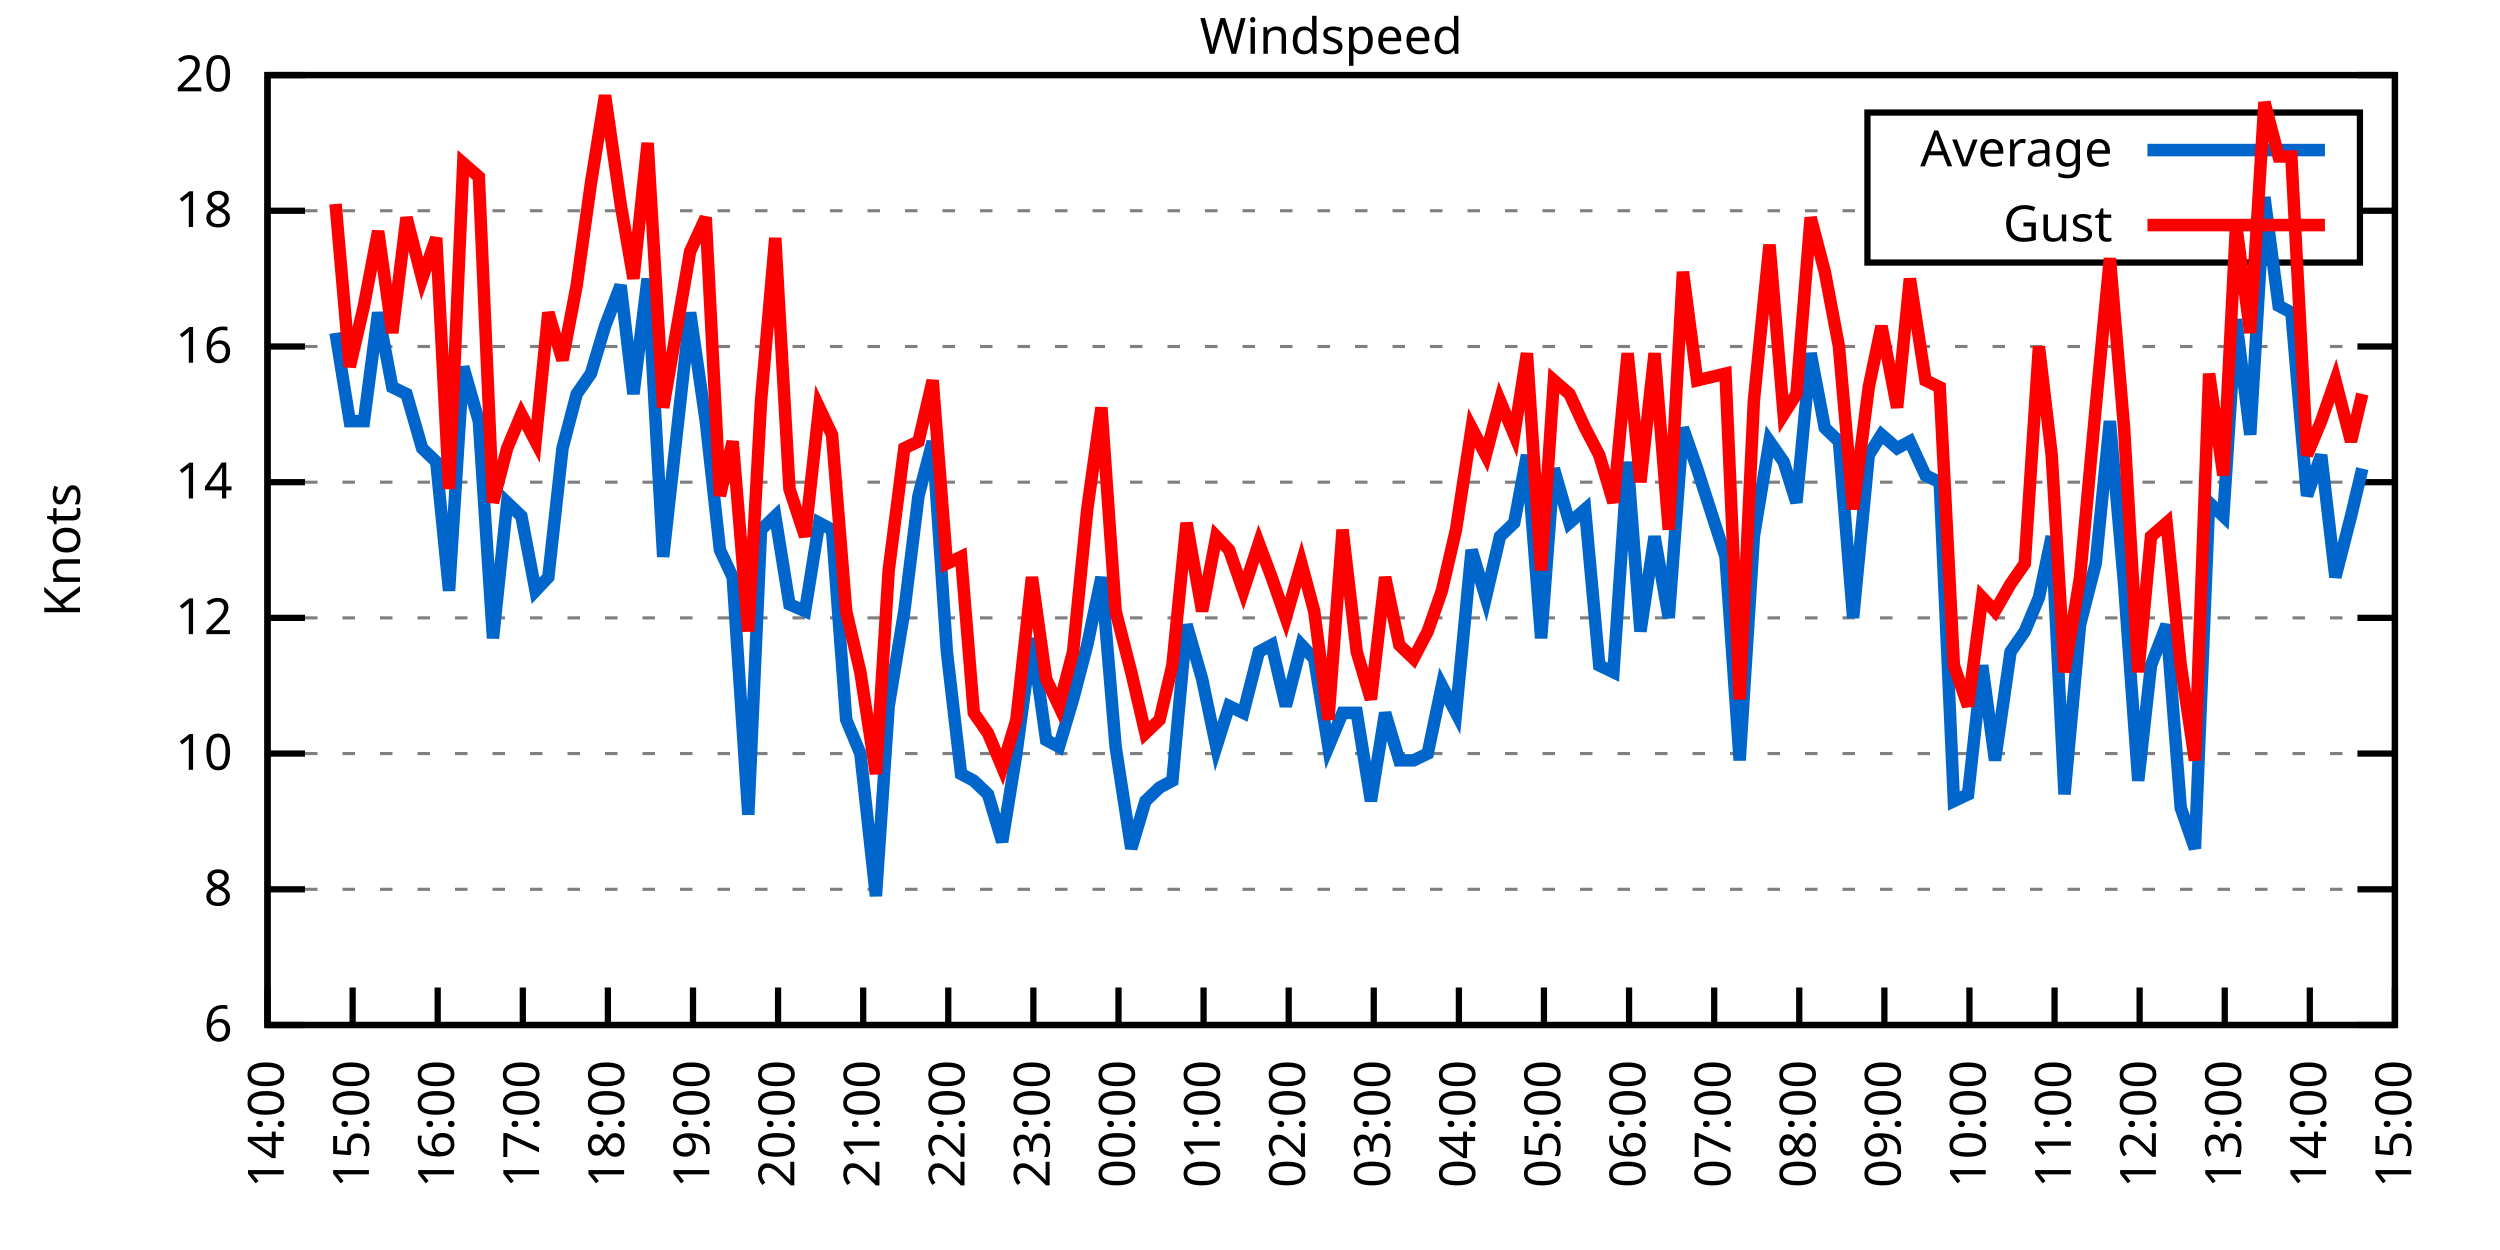
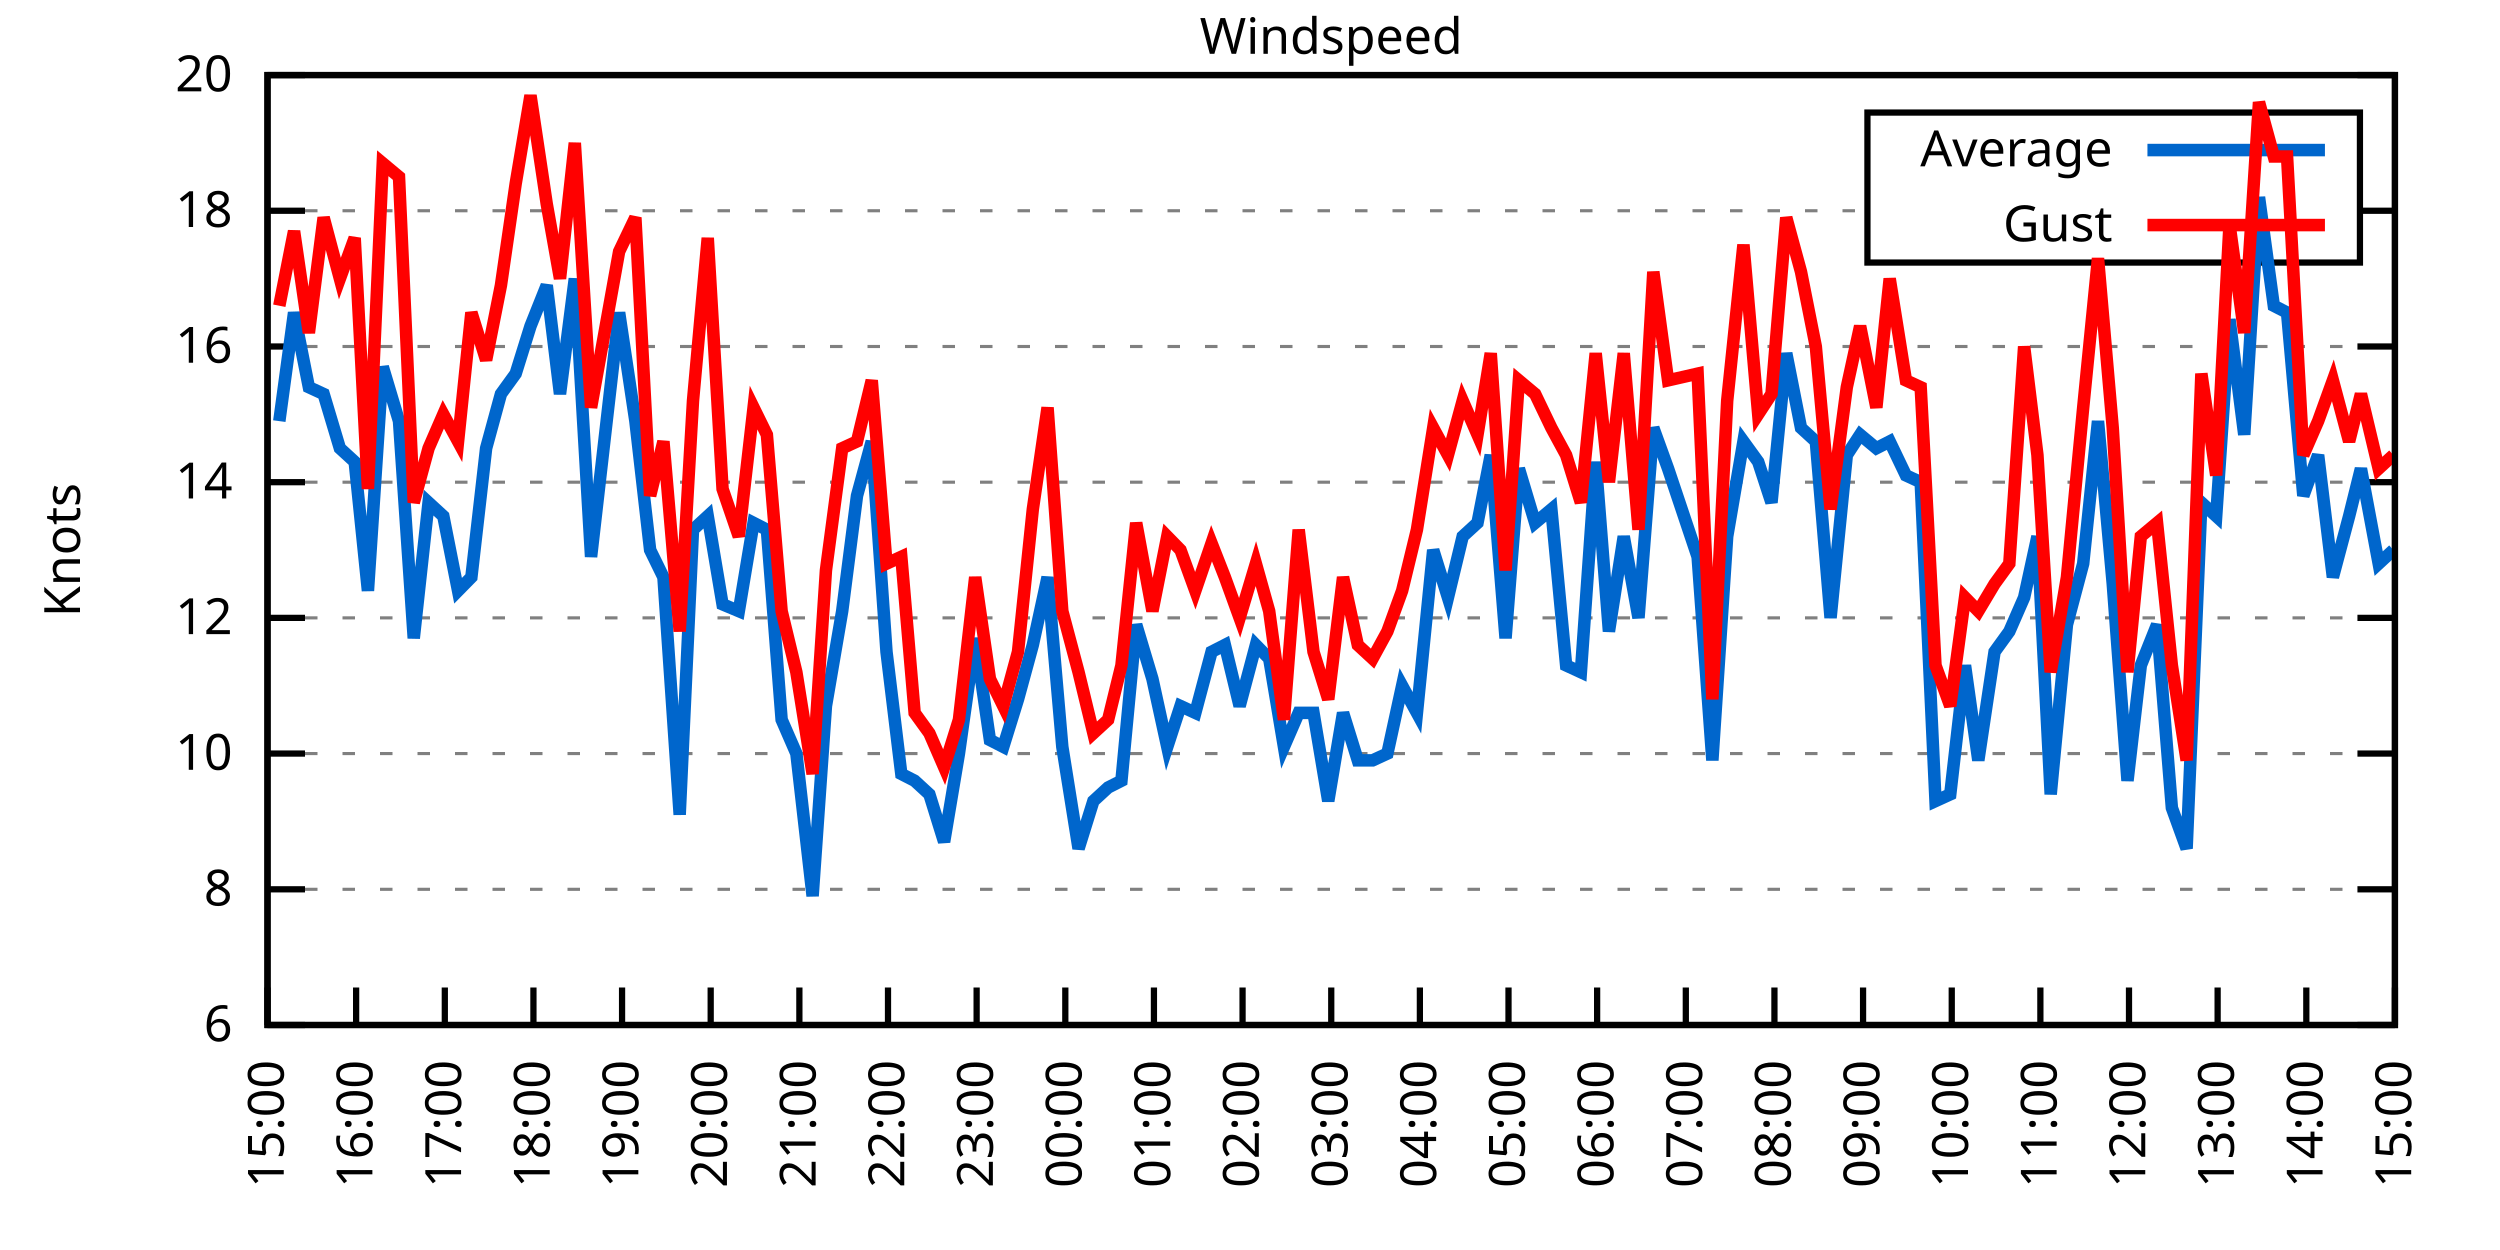
<svg xmlns="http://www.w3.org/2000/svg" xmlns:xlink="http://www.w3.org/1999/xlink" width="400" height="200" viewBox="0 0 400 200">
  <g id="gnuplot_canvas">
    <rect x="0" y="0" width="400" height="200" fill="none" />
    <defs>
      <circle id="gpDot" r="0.5" stroke-width="0.5" stroke="currentColor" />
      <path id="gpPt0" stroke-width="0.333" stroke="currentColor" d="M-1,0 h2 M0,-1 v2" />
      <path id="gpPt1" stroke-width="0.333" stroke="currentColor" d="M-1,-1 L1,1 M1,-1 L-1,1" />
      <path id="gpPt2" stroke-width="0.333" stroke="currentColor" d="M-1,0 L1,0 M0,-1 L0,1 M-1,-1 L1,1 M-1,1 L1,-1" />
      <rect id="gpPt3" stroke-width="0.333" stroke="currentColor" x="-1" y="-1" width="2" height="2" />
      <rect id="gpPt4" stroke-width="0.333" stroke="currentColor" fill="currentColor" x="-1" y="-1" width="2" height="2" />
      <circle id="gpPt5" stroke-width="0.333" stroke="currentColor" cx="0" cy="0" r="1" />
      <use xlink:href="#gpPt5" id="gpPt6" fill="currentColor" stroke="none" />
      <path id="gpPt7" stroke-width="0.333" stroke="currentColor" d="M0,-1.33 L-1.33,0.67 L1.33,0.67 z" />
      <use xlink:href="#gpPt7" id="gpPt8" fill="currentColor" stroke="none" />
      <use xlink:href="#gpPt7" id="gpPt9" stroke="currentColor" transform="rotate(180)" />
      <use xlink:href="#gpPt9" id="gpPt10" fill="currentColor" stroke="none" />
      <use xlink:href="#gpPt3" id="gpPt11" stroke="currentColor" transform="rotate(45)" />
      <use xlink:href="#gpPt11" id="gpPt12" fill="currentColor" stroke="none" />
      <path id="gpPt13" stroke-width="0.333" stroke="currentColor" d="M0,1.330 L1.265,0.411 L0.782,-1.067 L-0.782,-1.076 L-1.265,0.411 z" />
      <use xlink:href="#gpPt13" id="gpPt14" fill="currentColor" stroke="none" />
      <filter id="textbox" filterUnits="objectBoundingBox" x="0" y="0" height="1" width="1">
        <feFlood flood-color="white" flood-opacity="1" result="bgnd" />
        <feComposite in="SourceGraphic" in2="bgnd" operator="atop" />
      </filter>
      <filter id="greybox" filterUnits="objectBoundingBox" x="0" y="0" height="1" width="1">
        <feFlood flood-color="lightgrey" flood-opacity="1" result="grey" />
        <feComposite in="SourceGraphic" in2="grey" operator="atop" />
      </filter>
    </defs>
    <g fill="none" color="white" stroke="currentColor" stroke-width="1.00" stroke-linecap="butt" stroke-linejoin="miter">
</g>
    <g fill="none" color="black" stroke="currentColor" stroke-width="1.00" stroke-linecap="butt" stroke-linejoin="miter">
      <g stroke="none" shape-rendering="crispEdges">
        <polygon fill="rgb(255, 255, 255)" points="42.80,164.00 383.18,164.00 383.18,12.02 42.80,12.02 " />
      </g>
    </g>
    <g fill="none" color="black" stroke="currentColor" stroke-width="1.00" stroke-linecap="butt" stroke-linejoin="miter">
</g>
    <g fill="none" color="black" stroke="black" stroke-width="0.50" stroke-linecap="butt" stroke-linejoin="miter">
</g>
    <g fill="none" color="gray" stroke="currentColor" stroke-width="0.50" stroke-linecap="butt" stroke-linejoin="miter">
      <path stroke="gray" stroke-dasharray="2,4" class="gridline" d="M42.80,164.00 L383.19,164.00  " />
    </g>
    <g fill="none" color="gray" stroke="gray" stroke-width="1.00" stroke-linecap="butt" stroke-linejoin="miter">
</g>
    <g fill="none" color="black" stroke="currentColor" stroke-width="1.00" stroke-linecap="butt" stroke-linejoin="miter">
      <path stroke="black" d="M42.80,164.00 L48.80,164.00 M383.19,164.00 L377.19,164.00  " />
      <g transform="translate(37.20,166.60)" stroke="none" fill="black" font-family="Sans" font-size="8.00" text-anchor="end">
        <text>
          <tspan font-family="Sans"> 6</tspan>
        </text>
      </g>
    </g>
    <g fill="none" color="black" stroke="currentColor" stroke-width="1.00" stroke-linecap="butt" stroke-linejoin="miter">
</g>
    <g fill="none" color="black" stroke="black" stroke-width="0.50" stroke-linecap="butt" stroke-linejoin="miter">
</g>
    <g fill="none" color="gray" stroke="currentColor" stroke-width="0.50" stroke-linecap="butt" stroke-linejoin="miter">
      <path stroke="gray" stroke-dasharray="2,4" class="gridline" d="M42.80,142.29 L383.19,142.29  " />
    </g>
    <g fill="none" color="gray" stroke="gray" stroke-width="1.00" stroke-linecap="butt" stroke-linejoin="miter">
</g>
    <g fill="none" color="black" stroke="currentColor" stroke-width="1.00" stroke-linecap="butt" stroke-linejoin="miter">
      <path stroke="black" d="M42.80,142.29 L48.80,142.29 M383.19,142.29 L377.19,142.29  " />
      <g transform="translate(37.20,144.89)" stroke="none" fill="black" font-family="Sans" font-size="8.00" text-anchor="end">
        <text>
          <tspan font-family="Sans"> 8</tspan>
        </text>
      </g>
    </g>
    <g fill="none" color="black" stroke="currentColor" stroke-width="1.00" stroke-linecap="butt" stroke-linejoin="miter">
</g>
    <g fill="none" color="black" stroke="black" stroke-width="0.50" stroke-linecap="butt" stroke-linejoin="miter">
</g>
    <g fill="none" color="gray" stroke="currentColor" stroke-width="0.50" stroke-linecap="butt" stroke-linejoin="miter">
      <path stroke="gray" stroke-dasharray="2,4" class="gridline" d="M42.80,120.57 L383.19,120.57  " />
    </g>
    <g fill="none" color="gray" stroke="gray" stroke-width="1.00" stroke-linecap="butt" stroke-linejoin="miter">
</g>
    <g fill="none" color="black" stroke="currentColor" stroke-width="1.00" stroke-linecap="butt" stroke-linejoin="miter">
      <path stroke="black" d="M42.80,120.57 L48.80,120.57 M383.19,120.57 L377.19,120.57  " />
      <g transform="translate(37.20,123.17)" stroke="none" fill="black" font-family="Sans" font-size="8.00" text-anchor="end">
        <text>
          <tspan font-family="Sans"> 10</tspan>
        </text>
      </g>
    </g>
    <g fill="none" color="black" stroke="currentColor" stroke-width="1.00" stroke-linecap="butt" stroke-linejoin="miter">
</g>
    <g fill="none" color="black" stroke="black" stroke-width="0.50" stroke-linecap="butt" stroke-linejoin="miter">
</g>
    <g fill="none" color="gray" stroke="currentColor" stroke-width="0.50" stroke-linecap="butt" stroke-linejoin="miter">
      <path stroke="gray" stroke-dasharray="2,4" class="gridline" d="M42.80,98.86 L383.19,98.86  " />
    </g>
    <g fill="none" color="gray" stroke="gray" stroke-width="1.00" stroke-linecap="butt" stroke-linejoin="miter">
</g>
    <g fill="none" color="black" stroke="currentColor" stroke-width="1.00" stroke-linecap="butt" stroke-linejoin="miter">
      <path stroke="black" d="M42.80,98.86 L48.80,98.86 M383.19,98.86 L377.19,98.86  " />
      <g transform="translate(37.20,101.46)" stroke="none" fill="black" font-family="Sans" font-size="8.00" text-anchor="end">
        <text>
          <tspan font-family="Sans"> 12</tspan>
        </text>
      </g>
    </g>
    <g fill="none" color="black" stroke="currentColor" stroke-width="1.00" stroke-linecap="butt" stroke-linejoin="miter">
</g>
    <g fill="none" color="black" stroke="black" stroke-width="0.50" stroke-linecap="butt" stroke-linejoin="miter">
</g>
    <g fill="none" color="gray" stroke="currentColor" stroke-width="0.50" stroke-linecap="butt" stroke-linejoin="miter">
      <path stroke="gray" stroke-dasharray="2,4" class="gridline" d="M42.80,77.15 L383.19,77.15  " />
    </g>
    <g fill="none" color="gray" stroke="gray" stroke-width="1.00" stroke-linecap="butt" stroke-linejoin="miter">
</g>
    <g fill="none" color="black" stroke="currentColor" stroke-width="1.00" stroke-linecap="butt" stroke-linejoin="miter">
      <path stroke="black" d="M42.80,77.15 L48.80,77.15 M383.19,77.15 L377.19,77.15  " />
      <g transform="translate(37.20,79.75)" stroke="none" fill="black" font-family="Sans" font-size="8.00" text-anchor="end">
        <text>
          <tspan font-family="Sans"> 14</tspan>
        </text>
      </g>
    </g>
    <g fill="none" color="black" stroke="currentColor" stroke-width="1.00" stroke-linecap="butt" stroke-linejoin="miter">
</g>
    <g fill="none" color="black" stroke="black" stroke-width="0.50" stroke-linecap="butt" stroke-linejoin="miter">
</g>
    <g fill="none" color="gray" stroke="currentColor" stroke-width="0.50" stroke-linecap="butt" stroke-linejoin="miter">
      <path stroke="gray" stroke-dasharray="2,4" class="gridline" d="M42.80,55.44 L383.19,55.44  " />
    </g>
    <g fill="none" color="gray" stroke="gray" stroke-width="1.00" stroke-linecap="butt" stroke-linejoin="miter">
</g>
    <g fill="none" color="black" stroke="currentColor" stroke-width="1.00" stroke-linecap="butt" stroke-linejoin="miter">
      <path stroke="black" d="M42.80,55.44 L48.80,55.44 M383.19,55.44 L377.19,55.44  " />
      <g transform="translate(37.20,58.04)" stroke="none" fill="black" font-family="Sans" font-size="8.00" text-anchor="end">
        <text>
          <tspan font-family="Sans"> 16</tspan>
        </text>
      </g>
    </g>
    <g fill="none" color="black" stroke="currentColor" stroke-width="1.00" stroke-linecap="butt" stroke-linejoin="miter">
</g>
    <g fill="none" color="black" stroke="black" stroke-width="0.50" stroke-linecap="butt" stroke-linejoin="miter">
</g>
    <g fill="none" color="gray" stroke="currentColor" stroke-width="0.50" stroke-linecap="butt" stroke-linejoin="miter">
      <path stroke="gray" stroke-dasharray="2,4" class="gridline" d="M42.80,33.72 L298.79,33.72 M377.59,33.72 L383.19,33.72  " />
    </g>
    <g fill="none" color="gray" stroke="gray" stroke-width="1.00" stroke-linecap="butt" stroke-linejoin="miter">
</g>
    <g fill="none" color="black" stroke="currentColor" stroke-width="1.00" stroke-linecap="butt" stroke-linejoin="miter">
      <path stroke="black" d="M42.80,33.72 L48.80,33.72 M383.19,33.72 L377.19,33.72  " />
      <g transform="translate(37.20,36.32)" stroke="none" fill="black" font-family="Sans" font-size="8.00" text-anchor="end">
        <text>
          <tspan font-family="Sans"> 18</tspan>
        </text>
      </g>
    </g>
    <g fill="none" color="black" stroke="currentColor" stroke-width="1.00" stroke-linecap="butt" stroke-linejoin="miter">
</g>
    <g fill="none" color="black" stroke="black" stroke-width="0.50" stroke-linecap="butt" stroke-linejoin="miter">
</g>
    <g fill="none" color="gray" stroke="currentColor" stroke-width="0.50" stroke-linecap="butt" stroke-linejoin="miter">
      <path stroke="gray" stroke-dasharray="2,4" class="gridline" d="M42.80,12.01 L383.19,12.01  " />
    </g>
    <g fill="none" color="gray" stroke="gray" stroke-width="1.00" stroke-linecap="butt" stroke-linejoin="miter">
</g>
    <g fill="none" color="black" stroke="currentColor" stroke-width="1.00" stroke-linecap="butt" stroke-linejoin="miter">
      <path stroke="black" d="M42.80,12.01 L48.80,12.01 M383.19,12.01 L377.19,12.01  " />
      <g transform="translate(37.20,14.61)" stroke="none" fill="black" font-family="Sans" font-size="8.00" text-anchor="end">
        <text>
          <tspan font-family="Sans"> 20</tspan>
        </text>
      </g>
    </g>
    <g fill="none" color="black" stroke="currentColor" stroke-width="1.00" stroke-linecap="butt" stroke-linejoin="miter">
      <path stroke="black" d="M42.80,164.00 L42.80,158.00  " />
      <g transform="translate(45.40,169.60) rotate(270.00)" stroke="none" fill="black" font-family="Sans" font-size="8.00" text-anchor="end">
        <text>
-           <tspan font-family="Sans">14:00</tspan>
-         </text>
-       </g>
-     </g>
-     <g fill="none" color="black" stroke="currentColor" stroke-width="1.00" stroke-linecap="butt" stroke-linejoin="miter">
-       <path stroke="black" d="M56.42,164.00 L56.42,158.00  " />
-       <g transform="translate(59.02,169.60) rotate(270.00)" stroke="none" fill="black" font-family="Sans" font-size="8.00" text-anchor="end">
-         <text>
          <tspan font-family="Sans">15:00</tspan>
        </text>
      </g>
    </g>
    <g fill="none" color="black" stroke="currentColor" stroke-width="1.00" stroke-linecap="butt" stroke-linejoin="miter">
-       <path stroke="black" d="M70.03,164.00 L70.03,158.00  " />
-       <g transform="translate(72.63,169.60) rotate(270.00)" stroke="none" fill="black" font-family="Sans" font-size="8.00" text-anchor="end">
+       <path stroke="black" d="M56.98,164.00 L56.98,158.00  " />
+       <g transform="translate(59.58,169.60) rotate(270.00)" stroke="none" fill="black" font-family="Sans" font-size="8.00" text-anchor="end">
        <text>
          <tspan font-family="Sans">16:00</tspan>
        </text>
      </g>
    </g>
    <g fill="none" color="black" stroke="currentColor" stroke-width="1.00" stroke-linecap="butt" stroke-linejoin="miter">
-       <path stroke="black" d="M83.65,164.00 L83.65,158.00  " />
-       <g transform="translate(86.25,169.60) rotate(270.00)" stroke="none" fill="black" font-family="Sans" font-size="8.00" text-anchor="end">
+       <path stroke="black" d="M71.17,164.00 L71.17,158.00  " />
+       <g transform="translate(73.77,169.60) rotate(270.00)" stroke="none" fill="black" font-family="Sans" font-size="8.00" text-anchor="end">
        <text>
          <tspan font-family="Sans">17:00</tspan>
        </text>
      </g>
    </g>
    <g fill="none" color="black" stroke="currentColor" stroke-width="1.00" stroke-linecap="butt" stroke-linejoin="miter">
-       <path stroke="black" d="M97.26,164.00 L97.26,158.00  " />
-       <g transform="translate(99.86,169.60) rotate(270.00)" stroke="none" fill="black" font-family="Sans" font-size="8.00" text-anchor="end">
+       <path stroke="black" d="M85.35,164.00 L85.35,158.00  " />
+       <g transform="translate(87.95,169.60) rotate(270.00)" stroke="none" fill="black" font-family="Sans" font-size="8.00" text-anchor="end">
        <text>
          <tspan font-family="Sans">18:00</tspan>
        </text>
      </g>
    </g>
    <g fill="none" color="black" stroke="currentColor" stroke-width="1.00" stroke-linecap="butt" stroke-linejoin="miter">
-       <path stroke="black" d="M110.88,164.00 L110.88,158.00  " />
-       <g transform="translate(113.48,169.60) rotate(270.00)" stroke="none" fill="black" font-family="Sans" font-size="8.00" text-anchor="end">
+       <path stroke="black" d="M99.53,164.00 L99.53,158.00  " />
+       <g transform="translate(102.13,169.60) rotate(270.00)" stroke="none" fill="black" font-family="Sans" font-size="8.00" text-anchor="end">
        <text>
          <tspan font-family="Sans">19:00</tspan>
        </text>
      </g>
    </g>
    <g fill="none" color="black" stroke="currentColor" stroke-width="1.00" stroke-linecap="butt" stroke-linejoin="miter">
-       <path stroke="black" d="M124.49,164.00 L124.49,158.00  " />
-       <g transform="translate(127.09,169.60) rotate(270.00)" stroke="none" fill="black" font-family="Sans" font-size="8.00" text-anchor="end">
+       <path stroke="black" d="M113.71,164.00 L113.71,158.00  " />
+       <g transform="translate(116.31,169.60) rotate(270.00)" stroke="none" fill="black" font-family="Sans" font-size="8.00" text-anchor="end">
        <text>
          <tspan font-family="Sans">20:00</tspan>
        </text>
      </g>
    </g>
    <g fill="none" color="black" stroke="currentColor" stroke-width="1.00" stroke-linecap="butt" stroke-linejoin="miter">
-       <path stroke="black" d="M138.11,164.00 L138.11,158.00  " />
-       <g transform="translate(140.71,169.60) rotate(270.00)" stroke="none" fill="black" font-family="Sans" font-size="8.00" text-anchor="end">
+       <path stroke="black" d="M127.90,164.00 L127.90,158.00  " />
+       <g transform="translate(130.50,169.60) rotate(270.00)" stroke="none" fill="black" font-family="Sans" font-size="8.00" text-anchor="end">
        <text>
          <tspan font-family="Sans">21:00</tspan>
        </text>
      </g>
    </g>
    <g fill="none" color="black" stroke="currentColor" stroke-width="1.00" stroke-linecap="butt" stroke-linejoin="miter">
-       <path stroke="black" d="M151.72,164.00 L151.72,158.00  " />
-       <g transform="translate(154.32,169.60) rotate(270.00)" stroke="none" fill="black" font-family="Sans" font-size="8.00" text-anchor="end">
+       <path stroke="black" d="M142.08,164.00 L142.08,158.00  " />
+       <g transform="translate(144.68,169.60) rotate(270.00)" stroke="none" fill="black" font-family="Sans" font-size="8.00" text-anchor="end">
        <text>
          <tspan font-family="Sans">22:00</tspan>
        </text>
      </g>
    </g>
    <g fill="none" color="black" stroke="currentColor" stroke-width="1.00" stroke-linecap="butt" stroke-linejoin="miter">
-       <path stroke="black" d="M165.34,164.00 L165.34,158.00  " />
-       <g transform="translate(167.94,169.60) rotate(270.00)" stroke="none" fill="black" font-family="Sans" font-size="8.00" text-anchor="end">
+       <path stroke="black" d="M156.26,164.00 L156.26,158.00  " />
+       <g transform="translate(158.86,169.60) rotate(270.00)" stroke="none" fill="black" font-family="Sans" font-size="8.00" text-anchor="end">
        <text>
          <tspan font-family="Sans">23:00</tspan>
        </text>
      </g>
    </g>
    <g fill="none" color="black" stroke="currentColor" stroke-width="1.00" stroke-linecap="butt" stroke-linejoin="miter">
-       <path stroke="black" d="M178.96,164.00 L178.96,158.00  " />
-       <g transform="translate(181.56,169.60) rotate(270.00)" stroke="none" fill="black" font-family="Sans" font-size="8.00" text-anchor="end">
+       <path stroke="black" d="M170.45,164.00 L170.45,158.00  " />
+       <g transform="translate(173.05,169.60) rotate(270.00)" stroke="none" fill="black" font-family="Sans" font-size="8.00" text-anchor="end">
        <text>
          <tspan font-family="Sans">00:00</tspan>
        </text>
      </g>
    </g>
    <g fill="none" color="black" stroke="currentColor" stroke-width="1.00" stroke-linecap="butt" stroke-linejoin="miter">
-       <path stroke="black" d="M192.57,164.00 L192.57,158.00  " />
-       <g transform="translate(195.17,169.60) rotate(270.00)" stroke="none" fill="black" font-family="Sans" font-size="8.00" text-anchor="end">
+       <path stroke="black" d="M184.63,164.00 L184.63,158.00  " />
+       <g transform="translate(187.23,169.60) rotate(270.00)" stroke="none" fill="black" font-family="Sans" font-size="8.00" text-anchor="end">
        <text>
          <tspan font-family="Sans">01:00</tspan>
        </text>
      </g>
    </g>
    <g fill="none" color="black" stroke="currentColor" stroke-width="1.00" stroke-linecap="butt" stroke-linejoin="miter">
-       <path stroke="black" d="M206.19,164.00 L206.19,158.00  " />
-       <g transform="translate(208.79,169.60) rotate(270.00)" stroke="none" fill="black" font-family="Sans" font-size="8.00" text-anchor="end">
+       <path stroke="black" d="M198.81,164.00 L198.81,158.00  " />
+       <g transform="translate(201.41,169.60) rotate(270.00)" stroke="none" fill="black" font-family="Sans" font-size="8.00" text-anchor="end">
        <text>
          <tspan font-family="Sans">02:00</tspan>
        </text>
      </g>
    </g>
    <g fill="none" color="black" stroke="currentColor" stroke-width="1.00" stroke-linecap="butt" stroke-linejoin="miter">
-       <path stroke="black" d="M219.80,164.00 L219.80,158.00  " />
-       <g transform="translate(222.40,169.60) rotate(270.00)" stroke="none" fill="black" font-family="Sans" font-size="8.00" text-anchor="end">
+       <path stroke="black" d="M213.00,164.00 L213.00,158.00  " />
+       <g transform="translate(215.60,169.60) rotate(270.00)" stroke="none" fill="black" font-family="Sans" font-size="8.00" text-anchor="end">
        <text>
          <tspan font-family="Sans">03:00</tspan>
        </text>
      </g>
    </g>
    <g fill="none" color="black" stroke="currentColor" stroke-width="1.00" stroke-linecap="butt" stroke-linejoin="miter">
-       <path stroke="black" d="M233.42,164.00 L233.42,158.00  " />
-       <g transform="translate(236.02,169.60) rotate(270.00)" stroke="none" fill="black" font-family="Sans" font-size="8.00" text-anchor="end">
+       <path stroke="black" d="M227.18,164.00 L227.18,158.00  " />
+       <g transform="translate(229.78,169.60) rotate(270.00)" stroke="none" fill="black" font-family="Sans" font-size="8.00" text-anchor="end">
        <text>
          <tspan font-family="Sans">04:00</tspan>
        </text>
      </g>
    </g>
    <g fill="none" color="black" stroke="currentColor" stroke-width="1.00" stroke-linecap="butt" stroke-linejoin="miter">
-       <path stroke="black" d="M247.03,164.00 L247.03,158.00  " />
-       <g transform="translate(249.63,169.60) rotate(270.00)" stroke="none" fill="black" font-family="Sans" font-size="8.00" text-anchor="end">
+       <path stroke="black" d="M241.36,164.00 L241.36,158.00  " />
+       <g transform="translate(243.96,169.60) rotate(270.00)" stroke="none" fill="black" font-family="Sans" font-size="8.00" text-anchor="end">
        <text>
          <tspan font-family="Sans">05:00</tspan>
        </text>
      </g>
    </g>
    <g fill="none" color="black" stroke="currentColor" stroke-width="1.00" stroke-linecap="butt" stroke-linejoin="miter">
-       <path stroke="black" d="M260.65,164.00 L260.65,158.00  " />
-       <g transform="translate(263.25,169.60) rotate(270.00)" stroke="none" fill="black" font-family="Sans" font-size="8.00" text-anchor="end">
+       <path stroke="black" d="M255.54,164.00 L255.54,158.00  " />
+       <g transform="translate(258.14,169.60) rotate(270.00)" stroke="none" fill="black" font-family="Sans" font-size="8.00" text-anchor="end">
        <text>
          <tspan font-family="Sans">06:00</tspan>
        </text>
      </g>
    </g>
    <g fill="none" color="black" stroke="currentColor" stroke-width="1.00" stroke-linecap="butt" stroke-linejoin="miter">
-       <path stroke="black" d="M274.27,164.00 L274.27,158.00  " />
-       <g transform="translate(276.87,169.60) rotate(270.00)" stroke="none" fill="black" font-family="Sans" font-size="8.00" text-anchor="end">
+       <path stroke="black" d="M269.73,164.00 L269.73,158.00  " />
+       <g transform="translate(272.33,169.60) rotate(270.00)" stroke="none" fill="black" font-family="Sans" font-size="8.00" text-anchor="end">
        <text>
          <tspan font-family="Sans">07:00</tspan>
        </text>
      </g>
    </g>
    <g fill="none" color="black" stroke="currentColor" stroke-width="1.00" stroke-linecap="butt" stroke-linejoin="miter">
-       <path stroke="black" d="M287.88,164.00 L287.88,158.00  " />
-       <g transform="translate(290.48,169.60) rotate(270.00)" stroke="none" fill="black" font-family="Sans" font-size="8.00" text-anchor="end">
+       <path stroke="black" d="M283.91,164.00 L283.91,158.00  " />
+       <g transform="translate(286.51,169.60) rotate(270.00)" stroke="none" fill="black" font-family="Sans" font-size="8.00" text-anchor="end">
        <text>
          <tspan font-family="Sans">08:00</tspan>
        </text>
      </g>
    </g>
    <g fill="none" color="black" stroke="currentColor" stroke-width="1.00" stroke-linecap="butt" stroke-linejoin="miter">
-       <path stroke="black" d="M301.50,164.00 L301.50,158.00  " />
-       <g transform="translate(304.10,169.60) rotate(270.00)" stroke="none" fill="black" font-family="Sans" font-size="8.00" text-anchor="end">
+       <path stroke="black" d="M298.09,164.00 L298.09,158.00  " />
+       <g transform="translate(300.69,169.60) rotate(270.00)" stroke="none" fill="black" font-family="Sans" font-size="8.00" text-anchor="end">
        <text>
          <tspan font-family="Sans">09:00</tspan>
        </text>
      </g>
    </g>
    <g fill="none" color="black" stroke="currentColor" stroke-width="1.00" stroke-linecap="butt" stroke-linejoin="miter">
-       <path stroke="black" d="M315.11,164.00 L315.11,158.00  " />
-       <g transform="translate(317.71,169.60) rotate(270.00)" stroke="none" fill="black" font-family="Sans" font-size="8.00" text-anchor="end">
+       <path stroke="black" d="M312.28,164.00 L312.28,158.00  " />
+       <g transform="translate(314.88,169.60) rotate(270.00)" stroke="none" fill="black" font-family="Sans" font-size="8.00" text-anchor="end">
        <text>
          <tspan font-family="Sans">10:00</tspan>
        </text>
      </g>
    </g>
    <g fill="none" color="black" stroke="currentColor" stroke-width="1.00" stroke-linecap="butt" stroke-linejoin="miter">
-       <path stroke="black" d="M328.73,164.00 L328.73,158.00  " />
-       <g transform="translate(331.33,169.60) rotate(270.00)" stroke="none" fill="black" font-family="Sans" font-size="8.00" text-anchor="end">
+       <path stroke="black" d="M326.46,164.00 L326.46,158.00  " />
+       <g transform="translate(329.06,169.60) rotate(270.00)" stroke="none" fill="black" font-family="Sans" font-size="8.00" text-anchor="end">
        <text>
          <tspan font-family="Sans">11:00</tspan>
        </text>
      </g>
    </g>
    <g fill="none" color="black" stroke="currentColor" stroke-width="1.00" stroke-linecap="butt" stroke-linejoin="miter">
-       <path stroke="black" d="M342.34,164.00 L342.34,158.00  " />
-       <g transform="translate(344.94,169.60) rotate(270.00)" stroke="none" fill="black" font-family="Sans" font-size="8.00" text-anchor="end">
+       <path stroke="black" d="M340.64,164.00 L340.64,158.00  " />
+       <g transform="translate(343.24,169.60) rotate(270.00)" stroke="none" fill="black" font-family="Sans" font-size="8.00" text-anchor="end">
        <text>
          <tspan font-family="Sans">12:00</tspan>
        </text>
      </g>
    </g>
    <g fill="none" color="black" stroke="currentColor" stroke-width="1.00" stroke-linecap="butt" stroke-linejoin="miter">
-       <path stroke="black" d="M355.96,164.00 L355.96,158.00  " />
-       <g transform="translate(358.56,169.60) rotate(270.00)" stroke="none" fill="black" font-family="Sans" font-size="8.00" text-anchor="end">
+       <path stroke="black" d="M354.82,164.00 L354.82,158.00  " />
+       <g transform="translate(357.42,169.60) rotate(270.00)" stroke="none" fill="black" font-family="Sans" font-size="8.00" text-anchor="end">
        <text>
          <tspan font-family="Sans">13:00</tspan>
        </text>
      </g>
    </g>
    <g fill="none" color="black" stroke="currentColor" stroke-width="1.00" stroke-linecap="butt" stroke-linejoin="miter">
-       <path stroke="black" d="M369.57,164.00 L369.57,158.00  " />
-       <g transform="translate(372.17,169.60) rotate(270.00)" stroke="none" fill="black" font-family="Sans" font-size="8.00" text-anchor="end">
+       <path stroke="black" d="M369.01,164.00 L369.01,158.00  " />
+       <g transform="translate(371.61,169.60) rotate(270.00)" stroke="none" fill="black" font-family="Sans" font-size="8.00" text-anchor="end">
        <text>
          <tspan font-family="Sans">14:00</tspan>
        </text>
      </g>
    </g>
    <g fill="none" color="black" stroke="currentColor" stroke-width="1.00" stroke-linecap="butt" stroke-linejoin="miter">
      <path stroke="black" d="M383.19,164.00 L383.19,158.00  " />
      <g transform="translate(385.79,169.60) rotate(270.00)" stroke="none" fill="black" font-family="Sans" font-size="8.00" text-anchor="end">
        <text>
          <tspan font-family="Sans">15:00</tspan>
        </text>
      </g>
    </g>
    <g fill="none" color="black" stroke="currentColor" stroke-width="1.00" stroke-linecap="butt" stroke-linejoin="miter">
</g>
    <g fill="none" color="black" stroke="currentColor" stroke-width="1.00" stroke-linecap="butt" stroke-linejoin="miter">
      <path stroke="black" d="M42.80,12.01 L42.80,164.00 L383.19,164.00 L383.19,12.01 L42.80,12.01 Z  " />
    </g>
    <g fill="none" color="black" stroke="currentColor" stroke-width="1.00" stroke-linecap="butt" stroke-linejoin="miter">
</g>
    <g fill="none" color="black" stroke="currentColor" stroke-width="1.00" stroke-linecap="butt" stroke-linejoin="miter">
      <path stroke="black" d="M298.79,42.01 L298.79,18.01 L377.59,18.01 L377.59,42.01 L298.79,42.01 Z  " />
    </g>
    <g id="Windspeed_plot_1">
      <g fill="none" color="white" stroke="black" stroke-width="2.00" stroke-linecap="butt" stroke-linejoin="miter">
</g>
      <g fill="none" color="black" stroke="currentColor" stroke-width="2.00" stroke-linecap="butt" stroke-linejoin="miter">
        <g transform="translate(337.99,26.61)" stroke="none" fill="black" font-family="Sans" font-size="8.00" text-anchor="end">
          <text>
            <tspan font-family="Sans">Average</tspan>
          </text>
        </g>
      </g>
      <g fill="none" color="black" stroke="currentColor" stroke-width="2.00" stroke-linecap="butt" stroke-linejoin="miter">
-         <path stroke="rgb(  0, 102, 204)" d="M343.59,24.01 L371.99,24.01 M53.69,53.26 L55.96,67.38 L58.23,67.38 L60.50,50.01 L62.77,61.95 L65.04,63.04   L67.54,71.72 L69.80,73.89 L71.85,94.52 L74.12,58.69 L76.61,67.38 L78.88,102.12 L81.15,80.41 L83.42,82.58   L85.69,94.52 L87.73,92.35 L90.00,71.72 L92.27,63.04 L94.54,59.78 L96.81,52.18 L99.30,45.66 L101.35,63.04   L103.62,44.58 L106.11,89.09 L110.42,50.01 L112.92,67.38 L115.19,88.00 L117.23,92.35 L119.73,130.35 L121.77,84.75   L124.04,82.58 L126.31,96.69 L128.81,97.78 L131.07,83.66 L133.12,84.75 L135.39,115.15 L137.66,120.57 L140.15,143.37   L142.19,112.97 L144.69,97.78 L146.96,79.32 L149.23,70.63 L151.50,104.29 L153.77,123.83 L155.81,124.92 L158.08,127.09   L160.35,134.69 L162.62,120.57 L165.11,102.12 L167.38,118.40 L169.43,119.49 L171.69,111.89 L173.96,103.20 L176.23,92.35   L178.50,119.49 L181.00,135.77 L183.27,128.17 L185.54,126.00 L187.58,124.92 L189.85,99.95 L192.34,108.63 L194.61,119.49   L196.66,112.97 L198.93,114.06 L201.42,104.29 L203.46,103.20 L205.73,112.97 L208.23,103.20 L210.27,105.38 L212.54,119.49   L214.81,114.06 L217.08,114.06 L219.35,128.17 L221.62,114.06 L223.89,121.66 L226.16,121.66 L228.43,120.57 L230.70,109.72   L232.96,114.06 L235.46,88.00 L237.73,95.60 L240.00,85.83 L242.27,83.66 L244.31,72.81 L246.58,102.12 L248.62,74.98   L251.12,83.66 L253.61,81.49 L255.88,106.46 L258.15,107.55 L260.42,73.89 L262.47,101.03 L264.73,85.83 L267.00,98.86   L269.27,68.46 L271.54,74.98 L276.08,89.09 L278.35,121.66 L280.62,85.83 L283.12,70.63 L285.38,73.89 L287.43,80.41   L289.70,56.52 L291.97,68.46 L294.23,70.63 L296.50,98.86 L299.00,72.81 L301.04,69.55 L303.54,71.72 L305.58,70.63   L308.08,76.06 L310.35,77.15 L312.62,128.17 L314.89,127.09 L317.15,106.46 L319.20,121.66 L321.69,104.29 L323.96,101.03   L326.23,95.60 L328.27,85.83 L330.32,127.09 L332.81,99.95 L335.31,90.18 L337.58,67.38 L339.85,93.43 L342.12,124.92   L344.16,106.46 L346.65,99.95 L348.92,129.26 L351.19,135.77 L353.46,80.41 L355.73,82.58 L357.77,51.09 L360.04,69.55   L362.31,31.55 L364.58,48.92 L366.62,50.01 L369.12,79.32 L371.39,72.81 L373.66,92.35 L376.16,82.58 L377.97,74.98    " />
+         <path stroke="rgb(  0, 102, 204)" d="M343.59,24.01 L371.99,24.01 M44.69,67.38 L47.05,50.01 L49.42,61.95 L51.78,63.04 L54.38,71.72 L56.75,73.89   L58.87,94.52 L61.24,58.69 L63.84,67.38 L66.20,102.12 L68.57,80.41 L70.93,82.58 L73.29,94.52 L75.42,92.35   L77.78,71.72 L80.15,63.04 L82.51,59.78 L84.88,52.18 L87.48,45.66 L89.60,63.04 L91.97,44.58 L94.57,89.09   L99.06,50.01 L101.66,67.38 L104.02,88.00 L106.15,92.35 L108.75,130.35 L110.88,84.75 L113.24,82.58 L115.61,96.69   L118.21,97.78 L120.57,83.66 L122.70,84.75 L125.06,115.15 L127.42,120.57 L130.02,143.37 L132.15,112.97 L134.75,97.78   L137.12,79.32 L139.48,70.63 L141.84,104.29 L144.21,123.83 L146.34,124.92 L148.70,127.09 L151.06,134.69 L153.43,120.57   L156.03,102.12 L158.39,118.40 L160.52,119.49 L162.88,111.89 L165.25,103.20 L167.61,92.35 L169.97,119.49 L172.57,135.77   L174.94,128.17 L177.30,126.00 L179.43,124.92 L181.79,99.95 L184.39,108.63 L186.76,119.49 L188.88,112.97 L191.25,114.06   L193.85,104.29 L195.98,103.20 L198.34,112.97 L200.94,103.20 L203.07,105.38 L205.43,119.49 L207.79,114.06 L210.16,114.06   L212.52,128.17 L214.89,114.06 L217.25,121.66 L219.61,121.66 L221.98,120.57 L224.34,109.72 L226.71,114.06 L229.31,88.00   L231.67,95.60 L234.03,85.83 L236.40,83.66 L238.52,72.81 L240.89,102.12 L243.02,74.98 L245.62,83.66 L248.22,81.49   L250.58,106.46 L252.94,107.55 L255.31,73.89 L257.43,101.03 L259.80,85.83 L262.16,98.86 L264.53,68.46 L266.89,74.98   L271.62,89.09 L273.98,121.66 L276.35,85.83 L278.95,70.63 L281.31,73.89 L283.44,80.41 L285.80,56.52 L288.16,68.46   L290.53,70.63 L292.89,98.86 L295.49,72.81 L297.62,69.55 L300.22,71.72 L302.35,70.63 L304.95,76.06 L307.31,77.15   L309.68,128.17 L312.04,127.09 L314.40,106.46 L316.53,121.66 L319.13,104.29 L321.49,101.03 L323.86,95.60 L325.99,85.83   L328.11,127.09 L330.71,99.95 L333.31,90.18 L335.68,67.38 L338.04,93.43 L340.40,124.92 L342.53,106.46 L345.13,99.95   L347.50,129.26 L349.86,135.77 L352.22,80.41 L354.59,82.58 L356.72,51.09 L359.08,69.55 L361.44,31.55 L363.81,48.92   L365.93,50.01 L368.53,79.32 L370.90,72.81 L373.26,92.35 L375.86,82.58 L377.75,74.98 L380.59,90.18 L382.95,88.00    " />
      </g>
    </g>
    <g id="Windspeed_plot_2">
      <g fill="none" color="black" stroke="currentColor" stroke-width="2.00" stroke-linecap="butt" stroke-linejoin="miter">
        <g transform="translate(337.99,38.61)" stroke="none" fill="black" font-family="Sans" font-size="8.00" text-anchor="end">
          <text>
            <tspan font-family="Sans">Gust</tspan>
          </text>
        </g>
      </g>
      <g fill="none" color="black" stroke="currentColor" stroke-width="2.00" stroke-linecap="butt" stroke-linejoin="miter">
-         <path stroke="rgb(255,   0,   0)" d="M343.59,36.01 L371.99,36.01 M53.69,32.64 L55.96,58.69 L58.23,48.92 L60.50,36.98 L62.77,53.26 L65.04,34.81   L67.54,44.58 L69.80,38.07 L71.85,78.23 L74.12,26.12 L76.61,28.29 L78.88,80.41 L81.15,71.72 L83.42,66.29   L85.69,70.63 L87.73,50.01 L90.00,57.61 L92.27,45.66 L94.54,29.38 L96.81,15.27 L99.30,32.64 L101.35,44.58   L103.62,22.87 L106.11,65.21 L110.42,40.24 L112.92,34.81 L115.19,79.32 L117.23,70.63 L119.73,101.03 L121.77,64.12   L124.04,38.07 L126.31,78.23 L128.81,85.83 L131.07,65.21 L133.12,69.55 L135.39,97.78 L137.66,107.55 L140.15,123.83   L142.19,91.26 L144.69,71.72 L146.96,70.63 L149.23,60.86 L151.50,90.18 L153.77,89.09 L155.81,114.06 L158.08,117.32   L160.35,122.75 L162.62,115.15 L165.11,92.35 L167.38,108.63 L169.43,112.97 L171.69,104.29 L173.96,81.49 L176.23,65.21   L178.50,97.78 L181.00,107.55 L183.27,117.32 L185.54,115.15 L187.58,106.46 L189.85,83.66 L192.34,97.78 L194.61,85.83   L196.66,88.00 L198.93,94.52 L201.42,86.92 L203.46,92.35 L205.73,98.86 L208.23,90.18 L210.27,97.78 L212.54,115.15   L214.81,84.75 L217.08,104.29 L219.35,111.89 L221.62,92.35 L223.89,103.20 L226.16,105.38 L228.43,101.03 L230.70,94.52   L232.96,84.75 L235.46,68.46 L237.73,72.81 L240.00,64.12 L242.27,69.55 L244.31,56.52 L246.58,91.26 L248.62,60.86   L251.12,63.04 L253.61,68.46 L255.88,72.81 L258.15,80.41 L260.42,56.52 L262.47,77.15 L264.73,56.52 L267.00,84.75   L269.27,43.49 L271.54,60.86 L276.08,59.78 L278.35,111.89 L280.62,64.12 L283.12,39.15 L285.38,66.29 L287.43,63.04   L289.70,34.81 L291.97,43.49 L294.23,55.44 L296.50,81.49 L299.00,61.95 L301.04,52.18 L303.54,65.21 L305.58,44.58   L308.08,60.86 L310.35,61.95 L312.62,106.46 L314.89,112.97 L317.15,95.60 L319.20,97.78 L321.69,93.43 L323.96,90.18   L326.23,55.44 L328.27,72.81 L330.32,107.55 L332.81,92.35 L335.31,65.21 L337.58,41.32 L339.85,68.46 L342.12,107.55   L344.16,85.83 L346.65,83.66 L348.92,106.46 L351.19,121.66 L353.46,59.78 L355.73,76.06 L357.77,35.89 L360.04,53.26   L362.31,16.35 L364.58,25.04 L366.62,25.04 L369.12,72.81 L371.39,67.38 L373.66,60.86 L376.16,70.63 L377.97,63.04    " />
+         <path stroke="rgb(255,   0,   0)" d="M343.59,36.01 L371.99,36.01 M44.69,48.92 L47.05,36.98 L49.42,53.26 L51.78,34.81 L54.38,44.58 L56.75,38.07   L58.87,78.23 L61.24,26.12 L63.84,28.29 L66.20,80.41 L68.57,71.72 L70.93,66.29 L73.29,70.63 L75.42,50.01   L77.78,57.61 L80.15,45.66 L82.51,29.38 L84.88,15.27 L87.48,32.64 L89.60,44.58 L91.97,22.87 L94.57,65.21   L99.06,40.24 L101.66,34.81 L104.02,79.32 L106.15,70.63 L108.75,101.03 L110.88,64.12 L113.24,38.07 L115.61,78.23   L118.21,85.83 L120.57,65.21 L122.70,69.55 L125.06,97.78 L127.42,107.55 L130.02,123.83 L132.15,91.26 L134.75,71.72   L137.12,70.63 L139.48,60.86 L141.84,90.18 L144.21,89.09 L146.34,114.06 L148.70,117.32 L151.06,122.75 L153.43,115.15   L156.03,92.35 L158.39,108.63 L160.52,112.97 L162.88,104.29 L165.25,81.49 L167.61,65.21 L169.97,97.78 L172.57,107.55   L174.94,117.32 L177.30,115.15 L179.43,106.46 L181.79,83.66 L184.39,97.78 L186.76,85.83 L188.88,88.00 L191.25,94.52   L193.85,86.92 L195.98,92.35 L198.34,98.86 L200.94,90.18 L203.07,97.78 L205.43,115.15 L207.79,84.75 L210.16,104.29   L212.52,111.89 L214.89,92.35 L217.25,103.20 L219.61,105.38 L221.98,101.03 L224.34,94.52 L226.71,84.75 L229.31,68.46   L231.67,72.81 L234.03,64.12 L236.40,69.55 L238.52,56.52 L240.89,91.26 L243.02,60.86 L245.62,63.04 L248.22,68.46   L250.58,72.81 L252.94,80.41 L255.31,56.52 L257.43,77.15 L259.80,56.52 L262.16,84.75 L264.53,43.49 L266.89,60.86   L271.62,59.78 L273.98,111.89 L276.35,64.12 L278.95,39.15 L281.31,66.29 L283.44,63.04 L285.80,34.81 L288.16,43.49   L290.53,55.44 L292.89,81.49 L295.49,61.95 L297.62,52.18 L300.22,65.21 L302.35,44.58 L304.95,60.86 L307.31,61.95   L309.68,106.46 L312.04,112.97 L314.40,95.60 L316.53,97.78 L319.13,93.43 L321.49,90.18 L323.86,55.44 L325.99,72.81   L328.11,107.55 L330.71,92.35 L333.31,65.21 L335.68,41.32 L338.04,68.46 L340.40,107.55 L342.53,85.83 L345.13,83.66   L347.50,106.46 L349.86,121.66 L352.22,59.78 L354.59,76.06 L356.72,35.89 L359.08,53.26 L361.44,16.35 L363.81,25.04   L365.93,25.04 L368.53,72.81 L370.90,67.38 L373.26,60.86 L375.86,70.63 L377.75,63.04 L380.59,74.98 L382.95,72.81    " />
      </g>
    </g>
    <g fill="none" color="black" stroke="currentColor" stroke-width="2.00" stroke-linecap="butt" stroke-linejoin="miter">
</g>
    <g fill="none" color="black" stroke="black" stroke-width="1.00" stroke-linecap="butt" stroke-linejoin="miter">
</g>
    <g fill="none" color="black" stroke="currentColor" stroke-width="1.00" stroke-linecap="butt" stroke-linejoin="miter">
      <path stroke="black" d="M42.80,12.01 L42.80,164.00 L383.19,164.00 L383.19,12.01 L42.80,12.01 Z  " />
      <g transform="translate(12.80,88.01) rotate(270.00)" stroke="none" fill="black" font-family="Sans" font-size="8.00" text-anchor="middle">
        <text>
          <tspan font-family="Sans">Knots</tspan>
        </text>
      </g>
    </g>
    <g fill="none" color="black" stroke="currentColor" stroke-width="1.00" stroke-linecap="butt" stroke-linejoin="miter">
</g>
    <g fill="none" color="black" stroke="currentColor" stroke-width="1.00" stroke-linecap="butt" stroke-linejoin="miter">
      <g transform="translate(212.99,8.61)" stroke="none" fill="black" font-family="Sans" font-size="8.00" text-anchor="middle">
        <text>
          <tspan font-family="Sans">Windspeed</tspan>
        </text>
      </g>
    </g>
    <g fill="none" color="black" stroke="currentColor" stroke-width="1.00" stroke-linecap="butt" stroke-linejoin="miter">
</g>
  </g>
</svg>
